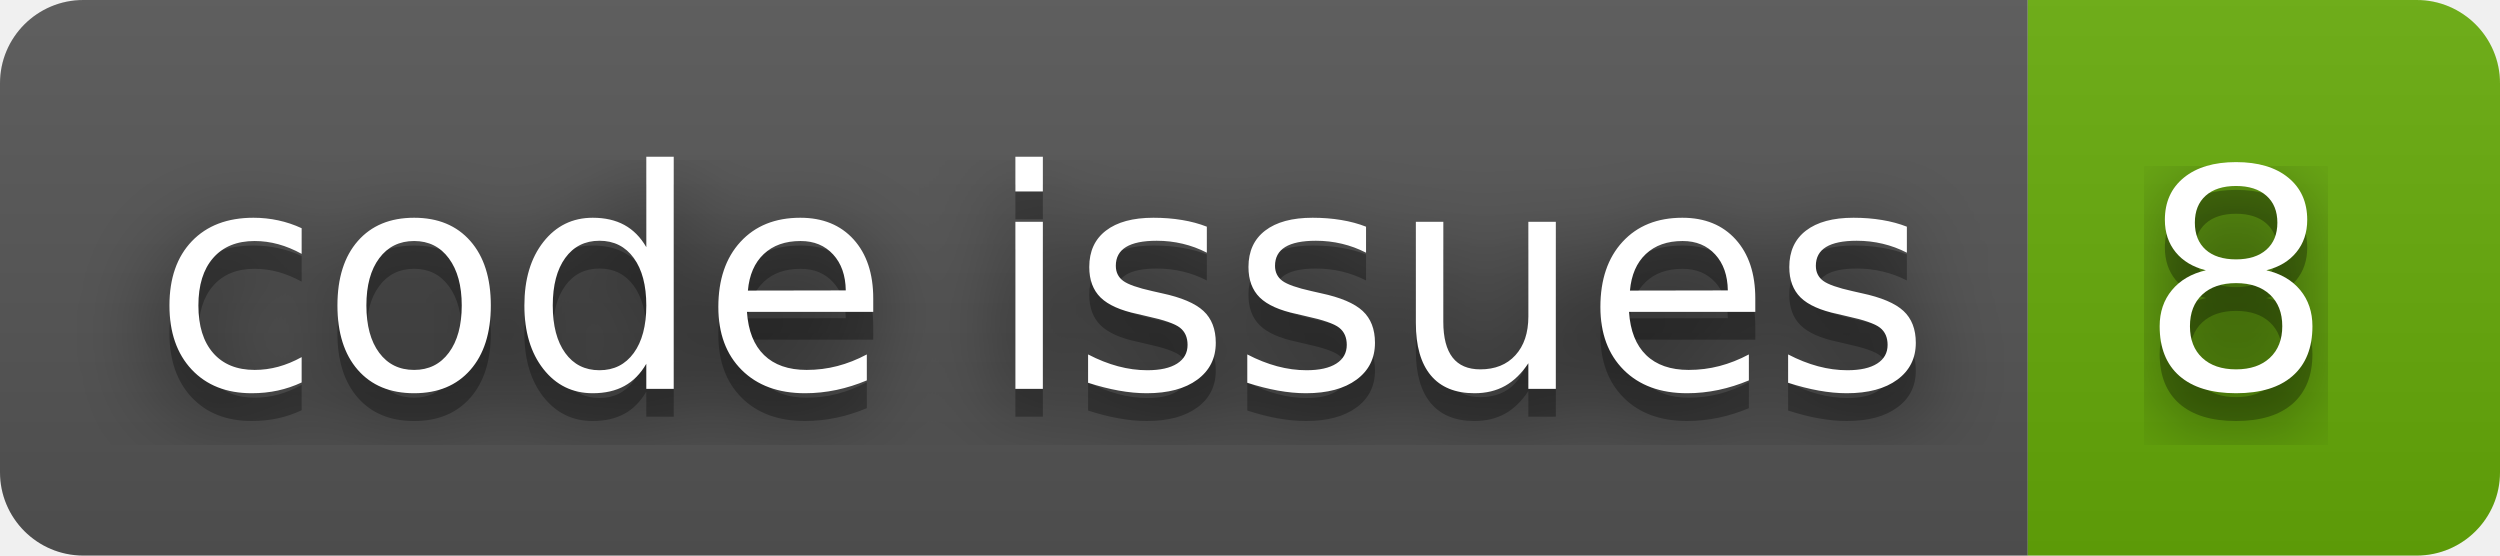
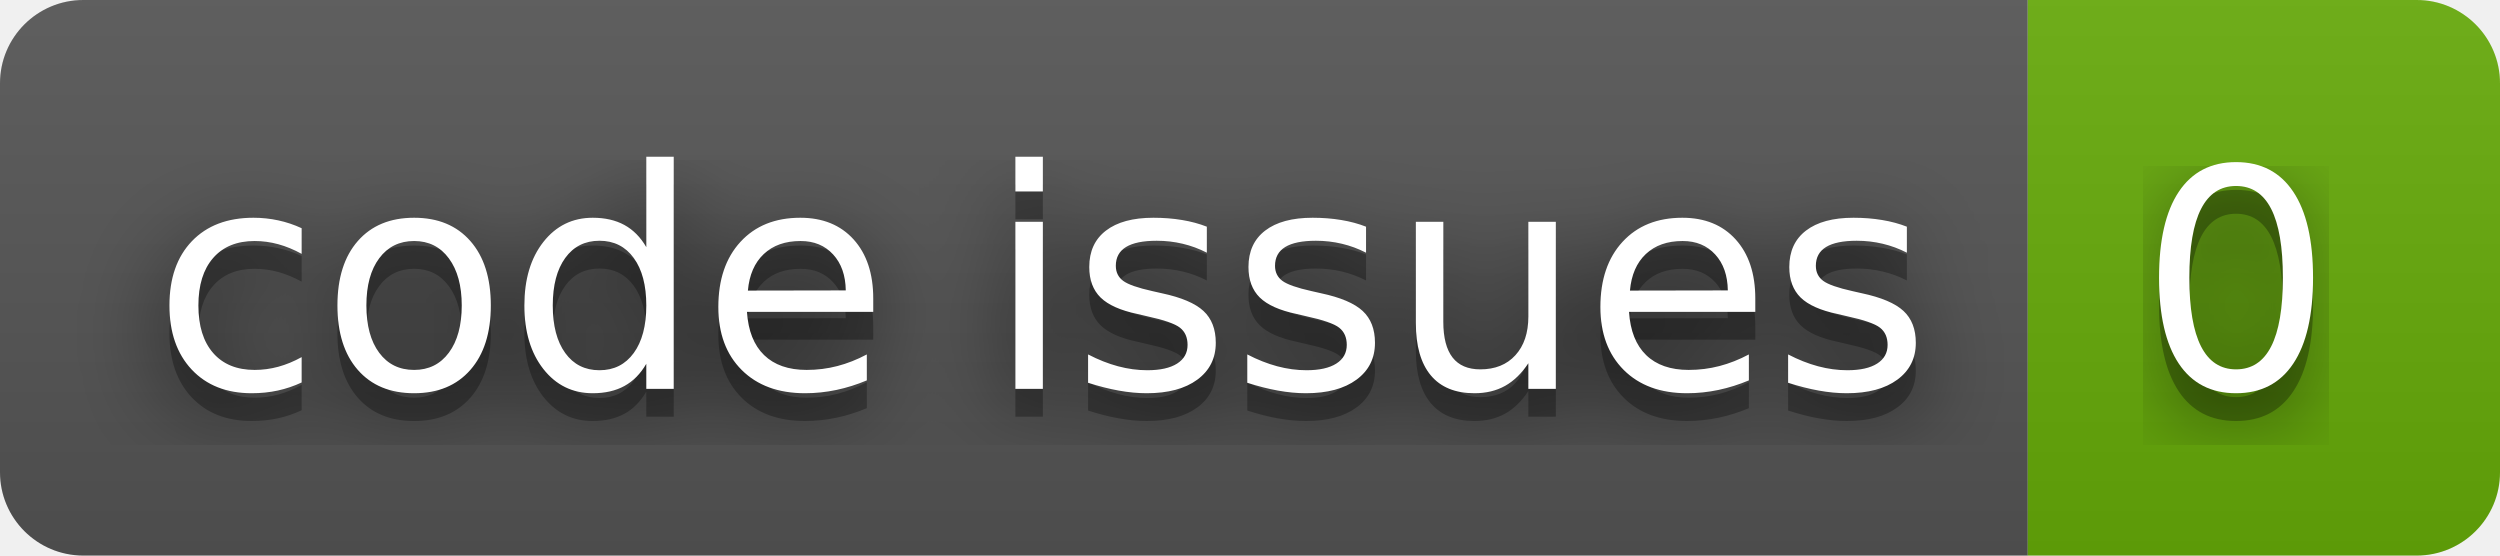
- <svg xmlns="http://www.w3.org/2000/svg" width="90" height="20" role="img" aria-label="code issues: 8">
+ <svg xmlns="http://www.w3.org/2000/svg" width="90" height="20" role="img" aria-label="code issues: 0">
  <filter id="blur">
    <feGaussianBlur stdDeviation="16" />
  </filter>
  <linearGradient id="s" x2="0" y2="100%">
    <stop offset="0" stop-color="#bbb" stop-opacity=".1" />
    <stop offset="1" stop-opacity=".1" />
  </linearGradient>
  <clipPath id="r">
    <rect width="90" height="20" rx="3" />
  </clipPath>
  <g clip-path="url(#r)">
    <rect width="73" height="20" fill="#555" />
    <rect x="73" width="17" height="20" fill="#67ac09" />
    <rect width="90" height="20" fill="url(#s)" />
  </g>
  <g fill="#fff" text-anchor="middle" font-family="Verdana,Geneva,DejaVu Sans,sans-serif" text-rendering="geometricPrecision" font-size="110">
    <g transform="scale(.1)">
      <g aria-hidden="true" fill="#010101">
        <text x="375" y="150" fill-opacity=".8" filter="url(#blur)" textLength="630">code issues</text>
        <text x="375" y="150" fill-opacity=".3" textLength="630">code issues</text>
      </g>
      <text x="375" y="140" textLength="630">code issues</text>
    </g>
    <g transform="scale(.1)">
      <g aria-hidden="true" fill="#010101">
-         <text x="805" y="150" fill-opacity=".8" filter="url(#blur)" textLength="70">8</text>
-         <text x="805" y="150" fill-opacity=".3" textLength="70">8</text>
+         <text x="805" y="150" fill-opacity=".8" filter="url(#blur)" textLength="70">0</text>
+         <text x="805" y="150" fill-opacity=".3" textLength="70">0</text>
      </g>
-       <text x="805" y="140" textLength="70">8</text>
+       <text x="805" y="140" textLength="70">0</text>
    </g>
  </g>
</svg>
